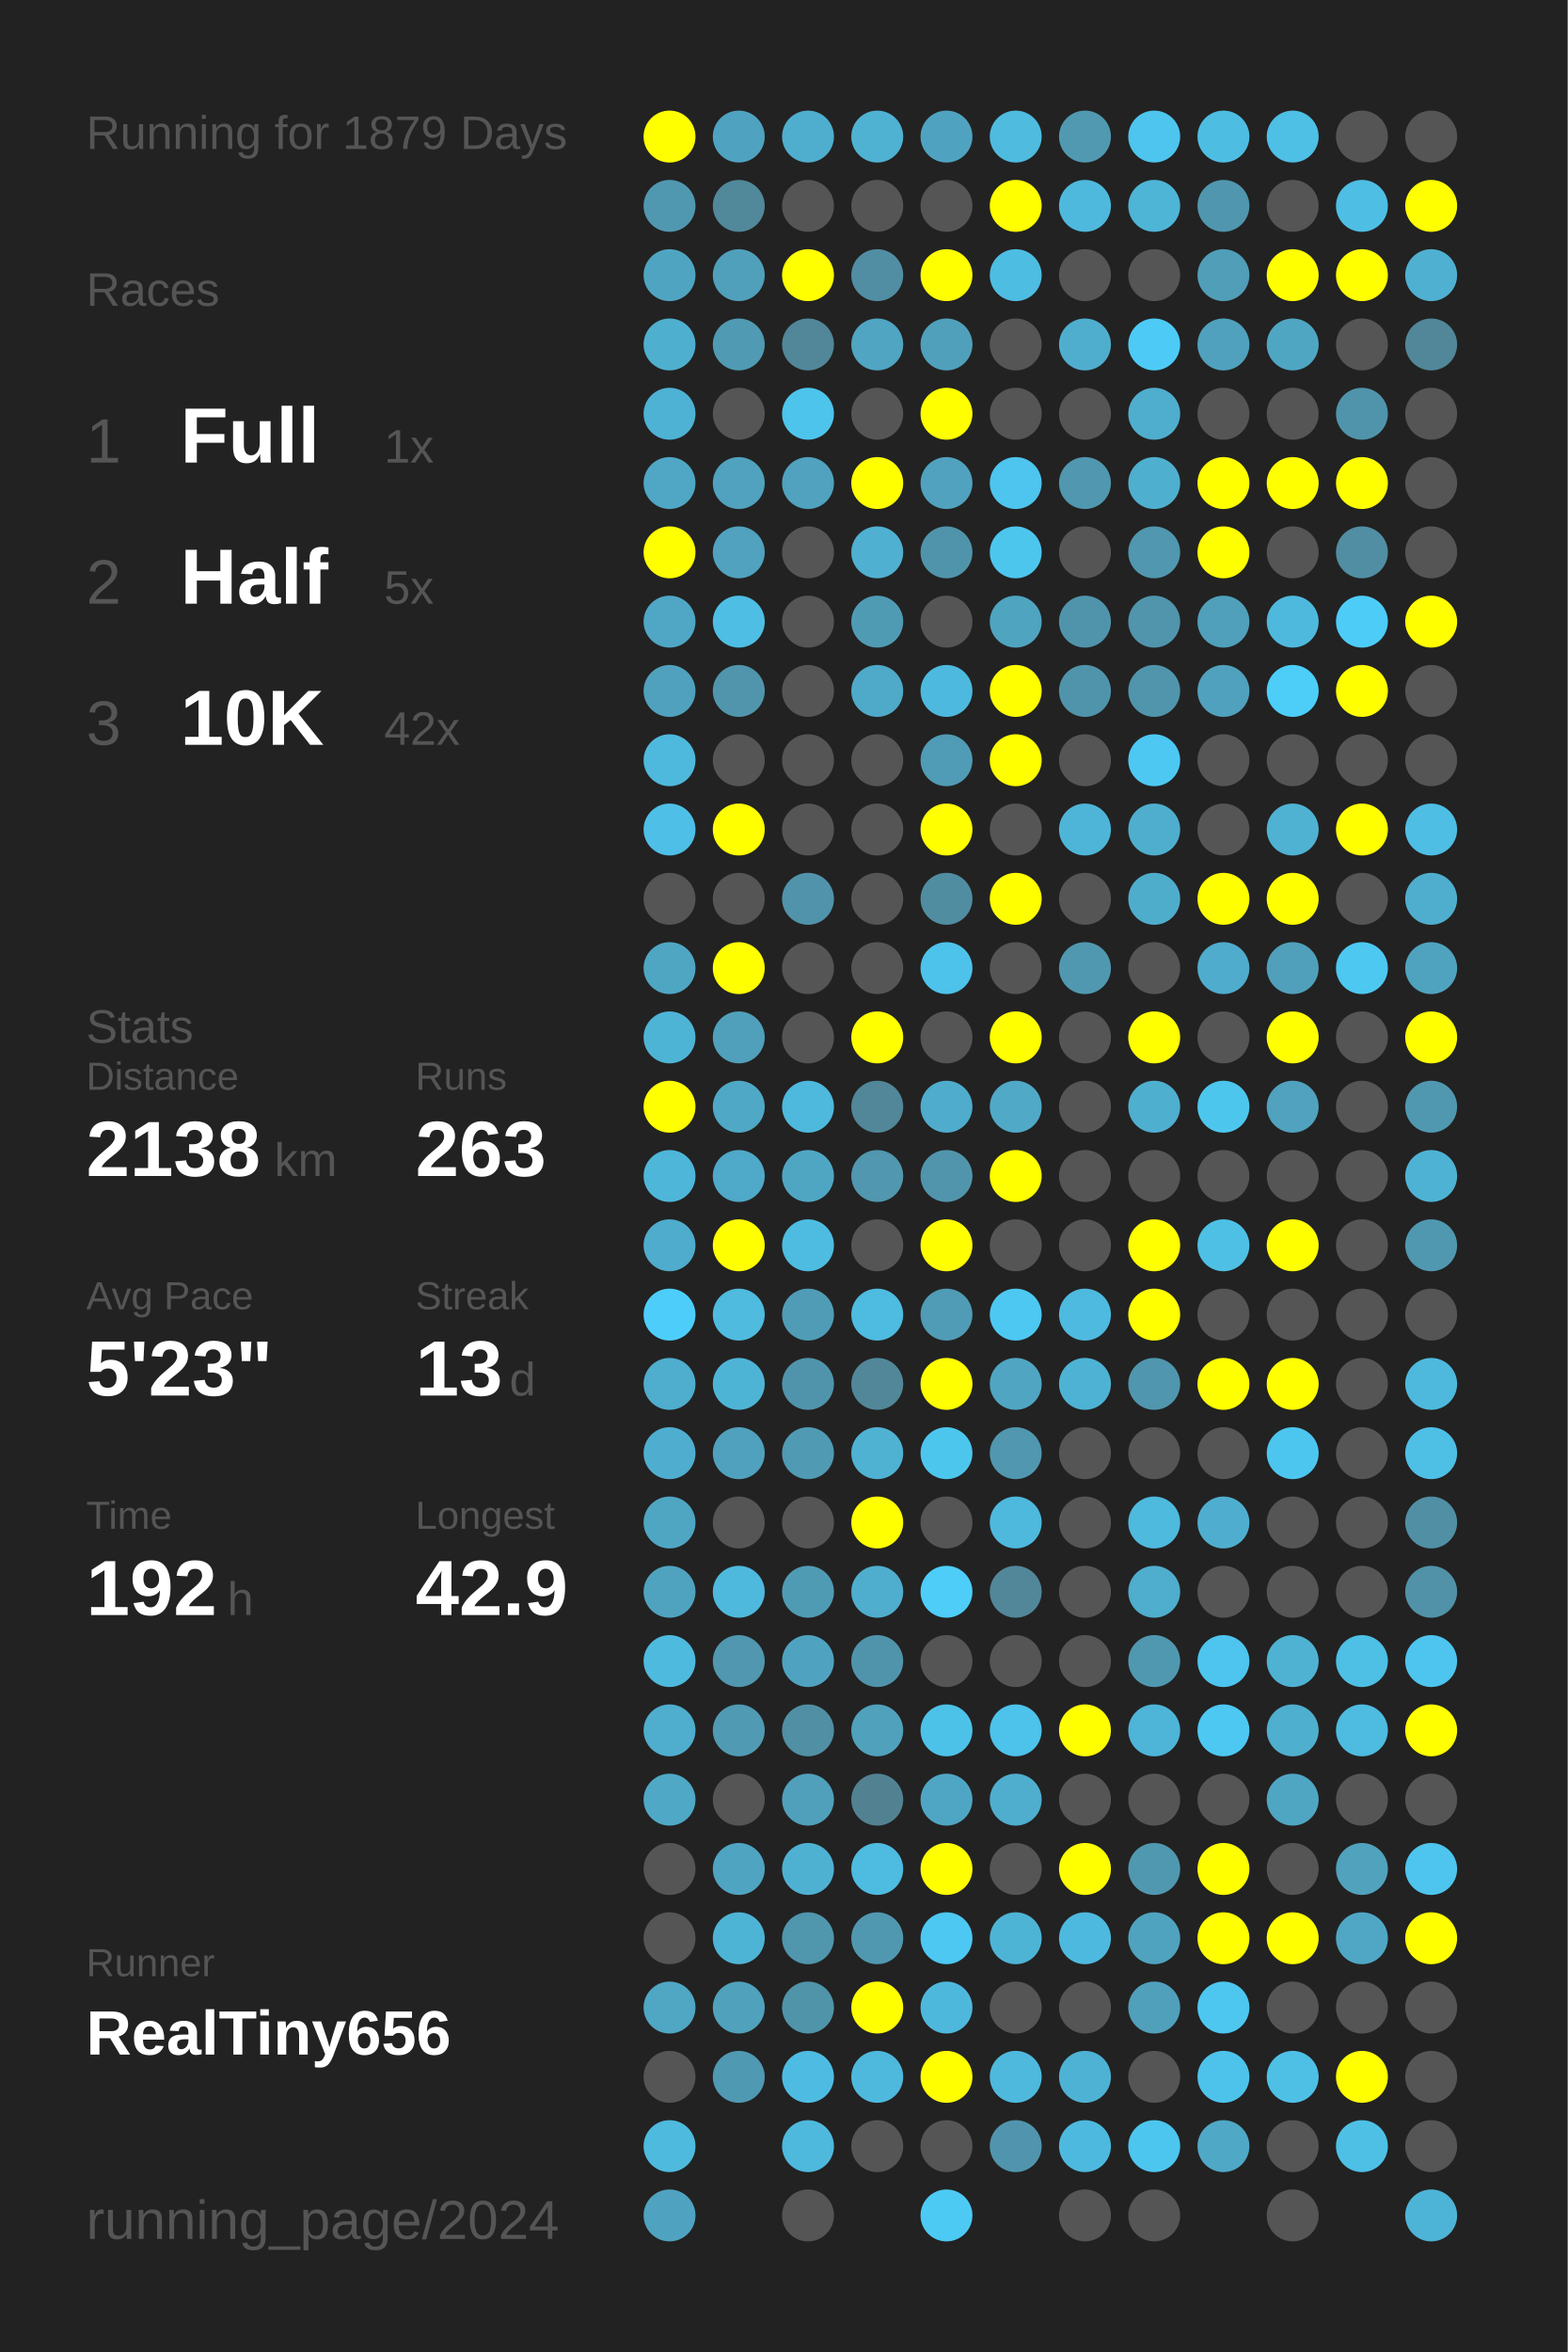
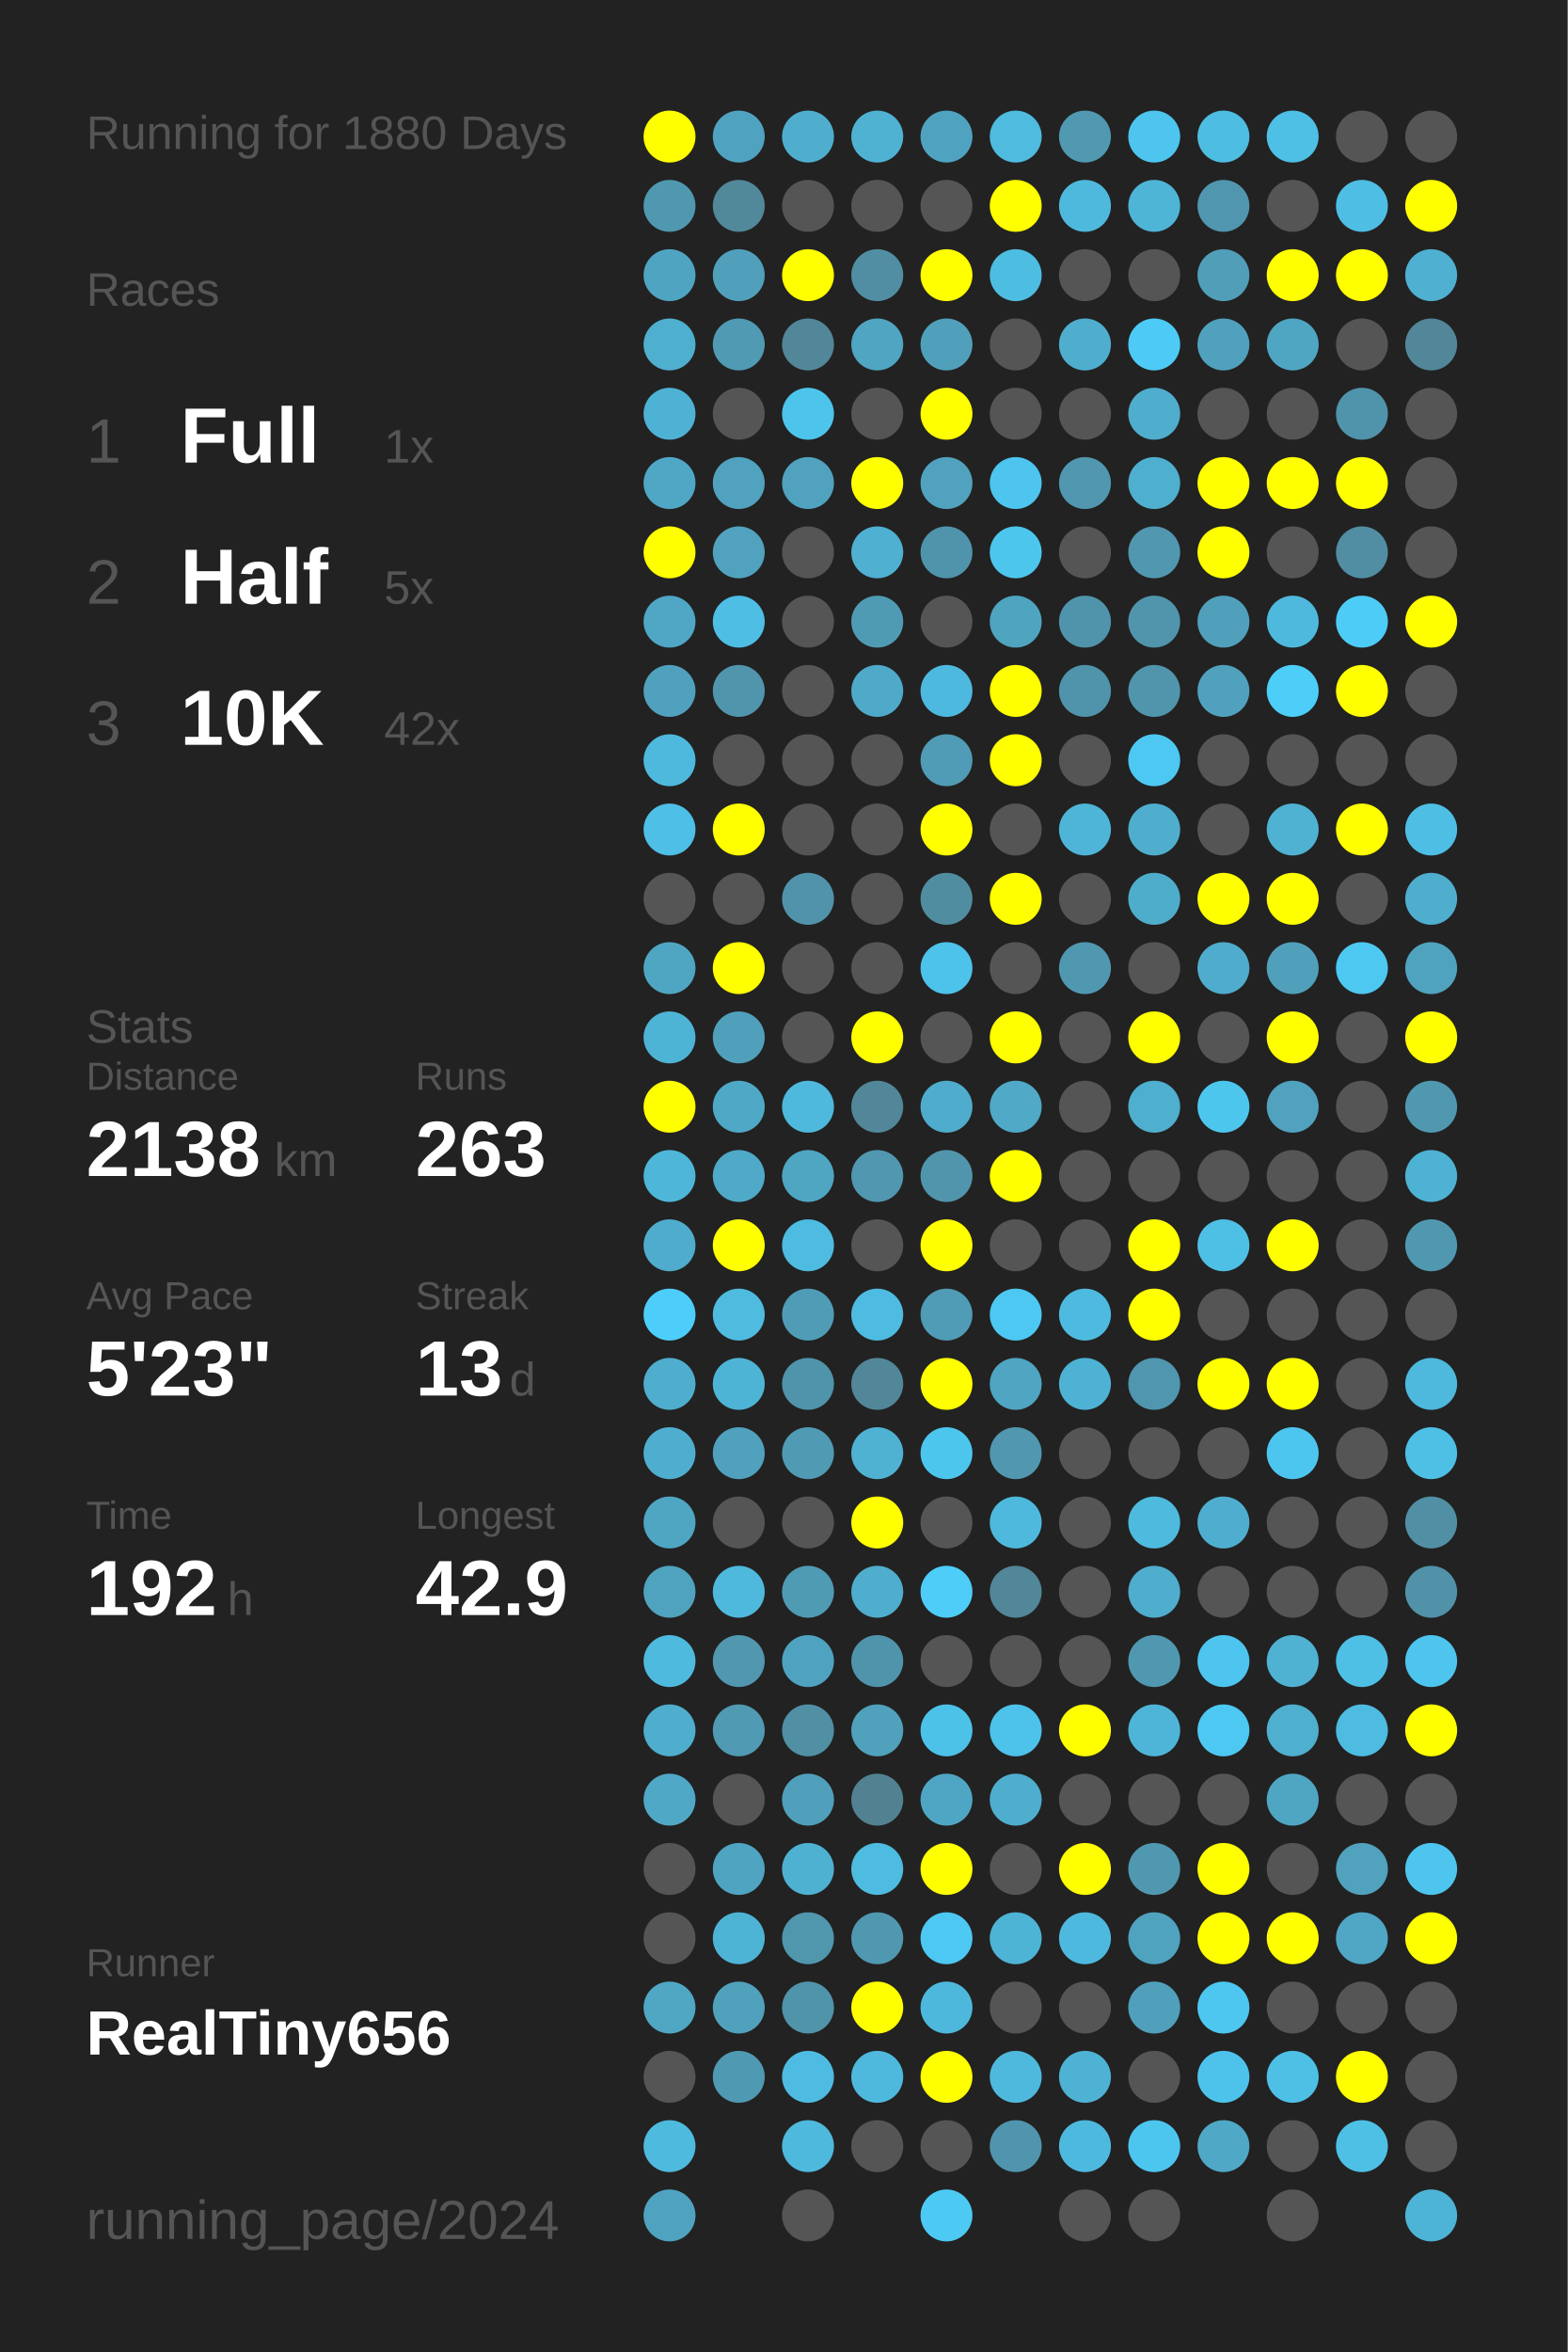
<svg xmlns="http://www.w3.org/2000/svg" baseProfile="full" height="300mm" version="1.1" viewBox="0,0,200,300" width="200mm">
  <defs />
  <rect fill="#222222" height="300" width="200" x="0" y="0" />
-   <text fill="#555555" style="font-size:6px; font-family:Arial;" x="11" y="19">Running for 1879 Days</text>
+   <text fill="#555555" style="font-size:6px; font-family:Arial;" x="11" y="19">Running for 1880 Days</text>
  <text fill="#555555" style="font-size:6px; font-family:Arial;" x="11" y="39">Races</text>
  <text fill="#555555" style="font-size:8px; font-family:Arial;" x="11" y="59">1</text>
  <text fill="#FFFFFF" style="font-size:10px; font-family:Arial; font-weight:bold;" x="23" y="59">Full</text>
  <text fill="#555555" style="font-size:6px; font-family:Arial;" x="49" y="59">1x</text>
  <text fill="#555555" style="font-size:8px; font-family:Arial;" x="11" y="77">2</text>
  <text fill="#FFFFFF" style="font-size:10px; font-family:Arial; font-weight:bold;" x="23" y="77">Half</text>
  <text fill="#555555" style="font-size:6px; font-family:Arial;" x="49" y="77">5x</text>
  <text fill="#555555" style="font-size:8px; font-family:Arial;" x="11" y="95">3</text>
  <text fill="#FFFFFF" style="font-size:10px; font-family:Arial; font-weight:bold;" x="23" y="95">10K</text>
  <text fill="#555555" style="font-size:6px; font-family:Arial;" x="49" y="95">42x</text>
  <text fill="#555555" style="font-size:6px; font-family:Arial;" x="11" y="133">Stats</text>
  <text fill="#555555" style="font-size:5px; font-family:Arial;" x="11" y="139">Distance</text>
  <text fill="#FFFFFF" style="font-size:10px; font-family:Arial; font-weight:bold;" x="11" y="150">2138</text>
  <text fill="#555555" style="font-size:6px; font-family:Arial;" x="35" y="150">km</text>
  <text fill="#555555" style="font-size:5px; font-family:Arial;" x="53" y="139">Runs</text>
  <text fill="#FFFFFF" style="font-size:10px; font-family:Arial; font-weight:bold;" x="53" y="150">263</text>
  <text fill="#555555" style="font-size:5px; font-family:Arial;" x="11" y="167">Avg Pace</text>
  <text fill="#FFFFFF" style="font-size:10px; font-family:Arial; font-weight:bold;" x="11" y="178">5'23"</text>
  <text fill="#555555" style="font-size:5px; font-family:Arial;" x="53" y="167">Streak</text>
  <text fill="#FFFFFF" style="font-size:10px; font-family:Arial; font-weight:bold;" x="53" y="178">13</text>
  <text fill="#555555" style="font-size:6px; font-family:Arial;" x="65" y="178">d</text>
  <text fill="#555555" style="font-size:5px; font-family:Arial;" x="11" y="195">Time</text>
  <text fill="#FFFFFF" style="font-size:10px; font-family:Arial; font-weight:bold;" x="11" y="206">192</text>
  <text fill="#555555" style="font-size:6px; font-family:Arial;" x="29" y="206">h</text>
  <text fill="#555555" style="font-size:5px; font-family:Arial;" x="53" y="195">Longest</text>
  <text fill="#FFFFFF" style="font-size:10px; font-family:Arial; font-weight:bold;" x="53" y="206">42.9</text>
  <text fill="#555555" style="font-size:5px; font-family:Arial;" x="11" y="252.065">Runner</text>
  <text fill="#FFFFFF" style="font-size:8px; font-family:Arial; font-weight:bold;" x="11" y="262.065">RealTiny656</text>
  <text fill="#555555" style="font-size:7px; font-family:Arial;" x="11" y="285.581">running_page/2024</text>
  <circle cx="85.417" cy="17.419" fill="#FFFF00" r="3.312" />
  <circle cx="85.417" cy="26.258" fill="#5098b0" r="3.312" />
  <circle cx="85.417" cy="35.097" fill="#4fa5c1" r="3.312" />
  <circle cx="85.417" cy="43.935" fill="#4fafcf" r="3.312" />
  <circle cx="85.417" cy="52.774" fill="#4eb2d4" r="3.312" />
  <circle cx="85.417" cy="61.613" fill="#4fa7c5" r="3.312" />
  <circle cx="85.417" cy="70.452" fill="#FFFF00" r="3.312" />
  <circle cx="85.417" cy="79.29" fill="#4fa7c5" r="3.312" />
  <circle cx="85.417" cy="88.129" fill="#50a1bd" r="3.312" />
  <circle cx="85.417" cy="96.968" fill="#4eb9dd" r="3.312" />
  <circle cx="85.417" cy="105.806" fill="#4ebfe6" r="3.312" />
  <circle cx="85.417" cy="114.645" fill="#555555" r="3.312" />
  <circle cx="85.417" cy="123.484" fill="#4fa6c3" r="3.312" />
  <circle cx="85.417" cy="132.323" fill="#4eb4d6" r="3.312" />
  <circle cx="85.417" cy="141.161" fill="#FFFF00" r="3.312" />
  <circle cx="85.417" cy="150" fill="#4eb6d9" r="3.312" />
  <circle cx="85.417" cy="158.839" fill="#4faccc" r="3.312" />
  <circle cx="85.417" cy="167.677" fill="#4dcefa" r="3.312" />
  <circle cx="85.417" cy="176.516" fill="#4fadcd" r="3.312" />
  <circle cx="85.417" cy="185.355" fill="#4faecf" r="3.312" />
  <circle cx="85.417" cy="194.194" fill="#4fa6c3" r="3.312" />
  <circle cx="85.417" cy="203.032" fill="#4fa3bf" r="3.312" />
  <circle cx="85.417" cy="211.871" fill="#4ebade" r="3.312" />
  <circle cx="85.417" cy="220.71" fill="#4fadcd" r="3.312" />
  <circle cx="85.417" cy="229.548" fill="#4fa8c6" r="3.312" />
  <circle cx="85.417" cy="238.387" fill="#555555" r="3.312" />
  <circle cx="85.417" cy="247.226" fill="#555555" r="3.312" />
  <circle cx="85.417" cy="256.065" fill="#4fa7c4" r="3.312" />
  <circle cx="85.417" cy="264.903" fill="#555555" r="3.312" />
  <circle cx="85.417" cy="273.742" fill="#4ebade" r="3.312" />
  <circle cx="85.417" cy="282.581" fill="#4fa3c0" r="3.312" />
  <circle cx="94.25" cy="17.419" fill="#4fa3c0" r="3.312" />
  <circle cx="94.25" cy="26.258" fill="#51889a" r="3.312" />
  <circle cx="94.25" cy="35.097" fill="#50a0bb" r="3.312" />
  <circle cx="94.25" cy="43.935" fill="#509ab3" r="3.312" />
  <circle cx="94.25" cy="52.774" fill="#555555" r="3.312" />
  <circle cx="94.25" cy="61.613" fill="#50a2be" r="3.312" />
  <circle cx="94.25" cy="70.452" fill="#50a2be" r="3.312" />
  <circle cx="94.25" cy="79.29" fill="#4ebee4" r="3.312" />
  <circle cx="94.25" cy="88.129" fill="#5095ac" r="3.312" />
  <circle cx="94.25" cy="96.968" fill="#555555" r="3.312" />
  <circle cx="94.25" cy="105.806" fill="#FFFF00" r="3.312" />
  <circle cx="94.25" cy="114.645" fill="#555555" r="3.312" />
  <circle cx="94.25" cy="123.484" fill="#FFFF00" r="3.312" />
  <circle cx="94.25" cy="132.323" fill="#50a0bb" r="3.312" />
  <circle cx="94.25" cy="141.161" fill="#4fa8c6" r="3.312" />
  <circle cx="94.25" cy="150" fill="#4fa9c8" r="3.312" />
  <circle cx="94.25" cy="158.839" fill="#FFFF00" r="3.312" />
  <circle cx="94.25" cy="167.677" fill="#4ebbdf" r="3.312" />
  <circle cx="94.25" cy="176.516" fill="#4eb4d6" r="3.312" />
  <circle cx="94.25" cy="185.355" fill="#50a1bd" r="3.312" />
  <circle cx="94.25" cy="194.194" fill="#555555" r="3.312" />
  <circle cx="94.25" cy="203.032" fill="#4eb9dd" r="3.312" />
  <circle cx="94.25" cy="211.871" fill="#5097af" r="3.312" />
  <circle cx="94.25" cy="220.71" fill="#509ab3" r="3.312" />
  <circle cx="94.25" cy="229.548" fill="#555555" r="3.312" />
  <circle cx="94.25" cy="238.387" fill="#4fa4c1" r="3.312" />
  <circle cx="94.25" cy="247.226" fill="#4eb4d6" r="3.312" />
  <circle cx="94.25" cy="256.065" fill="#50a1bc" r="3.312" />
  <circle cx="94.25" cy="264.903" fill="#5099b2" r="3.312" />
  <circle cx="103.083" cy="17.419" fill="#4faece" r="3.312" />
  <circle cx="103.083" cy="26.258" fill="#555555" r="3.312" />
  <circle cx="103.083" cy="35.097" fill="#FFFF00" r="3.312" />
  <circle cx="103.083" cy="43.935" fill="#518799" r="3.312" />
  <circle cx="103.083" cy="52.774" fill="#4dc4ec" r="3.312" />
  <circle cx="103.083" cy="61.613" fill="#50a2be" r="3.312" />
  <circle cx="103.083" cy="70.452" fill="#555555" r="3.312" />
  <circle cx="103.083" cy="79.29" fill="#555555" r="3.312" />
  <circle cx="103.083" cy="88.129" fill="#555555" r="3.312" />
  <circle cx="103.083" cy="96.968" fill="#555555" r="3.312" />
  <circle cx="103.083" cy="105.806" fill="#555555" r="3.312" />
  <circle cx="103.083" cy="114.645" fill="#5193aa" r="3.312" />
  <circle cx="103.083" cy="123.484" fill="#555555" r="3.312" />
  <circle cx="103.083" cy="132.323" fill="#555555" r="3.312" />
  <circle cx="103.083" cy="141.161" fill="#4eb9dd" r="3.312" />
  <circle cx="103.083" cy="150" fill="#4fa6c3" r="3.312" />
  <circle cx="103.083" cy="158.839" fill="#4ebce1" r="3.312" />
  <circle cx="103.083" cy="167.677" fill="#509cb6" r="3.312" />
  <circle cx="103.083" cy="176.516" fill="#5094ab" r="3.312" />
  <circle cx="103.083" cy="185.355" fill="#509ab3" r="3.312" />
  <circle cx="103.083" cy="194.194" fill="#555555" r="3.312" />
  <circle cx="103.083" cy="203.032" fill="#509bb4" r="3.312" />
  <circle cx="103.083" cy="211.871" fill="#4fa3c0" r="3.312" />
  <circle cx="103.083" cy="220.71" fill="#518fa4" r="3.312" />
  <circle cx="103.083" cy="229.548" fill="#50a0bc" r="3.312" />
  <circle cx="103.083" cy="238.387" fill="#4fb1d2" r="3.312" />
  <circle cx="103.083" cy="247.226" fill="#5096ad" r="3.312" />
  <circle cx="103.083" cy="256.065" fill="#5094aa" r="3.312" />
  <circle cx="103.083" cy="264.903" fill="#4ebce2" r="3.312" />
  <circle cx="103.083" cy="273.742" fill="#4eb9dd" r="3.312" />
  <circle cx="103.083" cy="282.581" fill="#555555" r="3.312" />
  <circle cx="111.917" cy="17.419" fill="#4fb2d3" r="3.312" />
  <circle cx="111.917" cy="26.258" fill="#555555" r="3.312" />
  <circle cx="111.917" cy="35.097" fill="#518ea3" r="3.312" />
  <circle cx="111.917" cy="43.935" fill="#4fa5c2" r="3.312" />
  <circle cx="111.917" cy="52.774" fill="#555555" r="3.312" />
  <circle cx="111.917" cy="61.613" fill="#FFFF00" r="3.312" />
  <circle cx="111.917" cy="70.452" fill="#4fb0d1" r="3.312" />
  <circle cx="111.917" cy="79.29" fill="#509bb4" r="3.312" />
  <circle cx="111.917" cy="88.129" fill="#4fa9c8" r="3.312" />
  <circle cx="111.917" cy="96.968" fill="#555555" r="3.312" />
  <circle cx="111.917" cy="105.806" fill="#555555" r="3.312" />
  <circle cx="111.917" cy="114.645" fill="#555555" r="3.312" />
  <circle cx="111.917" cy="123.484" fill="#555555" r="3.312" />
  <circle cx="111.917" cy="132.323" fill="#FFFF00" r="3.312" />
  <circle cx="111.917" cy="141.161" fill="#518799" r="3.312" />
  <circle cx="111.917" cy="150" fill="#5097af" r="3.312" />
  <circle cx="111.917" cy="158.839" fill="#555555" r="3.312" />
  <circle cx="111.917" cy="167.677" fill="#4ebbe0" r="3.312" />
  <circle cx="111.917" cy="176.516" fill="#518799" r="3.312" />
  <circle cx="111.917" cy="185.355" fill="#4fb2d3" r="3.312" />
  <circle cx="111.917" cy="194.194" fill="#FFFF00" r="3.312" />
  <circle cx="111.917" cy="203.032" fill="#4fadcd" r="3.312" />
  <circle cx="111.917" cy="211.871" fill="#5094ab" r="3.312" />
  <circle cx="111.917" cy="220.71" fill="#50a1bc" r="3.312" />
  <circle cx="111.917" cy="229.548" fill="#528292" r="3.312" />
  <circle cx="111.917" cy="238.387" fill="#4ebbe0" r="3.312" />
  <circle cx="111.917" cy="247.226" fill="#5098b0" r="3.312" />
  <circle cx="111.917" cy="256.065" fill="#FFFF00" r="3.312" />
  <circle cx="111.917" cy="264.903" fill="#4eb9dd" r="3.312" />
  <circle cx="111.917" cy="273.742" fill="#555555" r="3.312" />
  <circle cx="120.75" cy="17.419" fill="#4fa3c0" r="3.312" />
  <circle cx="120.75" cy="26.258" fill="#555555" r="3.312" />
  <circle cx="120.75" cy="35.097" fill="#FFFF00" r="3.312" />
  <circle cx="120.75" cy="43.935" fill="#50a0bb" r="3.312" />
  <circle cx="120.75" cy="52.774" fill="#FFFF00" r="3.312" />
  <circle cx="120.75" cy="61.613" fill="#50a2be" r="3.312" />
  <circle cx="120.75" cy="70.452" fill="#5094ab" r="3.312" />
  <circle cx="120.75" cy="79.29" fill="#555555" r="3.312" />
  <circle cx="120.75" cy="88.129" fill="#4eb9de" r="3.312" />
  <circle cx="120.75" cy="96.968" fill="#509bb5" r="3.312" />
  <circle cx="120.75" cy="105.806" fill="#FFFF00" r="3.312" />
  <circle cx="120.75" cy="114.645" fill="#518da1" r="3.312" />
  <circle cx="120.75" cy="123.484" fill="#4dc2ea" r="3.312" />
  <circle cx="120.75" cy="132.323" fill="#555555" r="3.312" />
  <circle cx="120.75" cy="141.161" fill="#4faccc" r="3.312" />
  <circle cx="120.75" cy="150" fill="#5095ac" r="3.312" />
  <circle cx="120.75" cy="158.839" fill="#FFFF00" r="3.312" />
  <circle cx="120.75" cy="167.677" fill="#509bb5" r="3.312" />
  <circle cx="120.75" cy="176.516" fill="#FFFF00" r="3.312" />
  <circle cx="120.75" cy="185.355" fill="#4dc6ee" r="3.312" />
  <circle cx="120.75" cy="194.194" fill="#555555" r="3.312" />
  <circle cx="120.75" cy="203.032" fill="#4dcdf8" r="3.312" />
  <circle cx="120.75" cy="211.871" fill="#555555" r="3.312" />
  <circle cx="120.75" cy="220.71" fill="#4dc2e9" r="3.312" />
  <circle cx="120.75" cy="229.548" fill="#4fa6c4" r="3.312" />
  <circle cx="120.75" cy="238.387" fill="#FFFF00" r="3.312" />
  <circle cx="120.75" cy="247.226" fill="#4dc8f2" r="3.312" />
  <circle cx="120.75" cy="256.065" fill="#4eb8dc" r="3.312" />
  <circle cx="120.75" cy="264.903" fill="#FFFF00" r="3.312" />
  <circle cx="120.75" cy="273.742" fill="#555555" r="3.312" />
  <circle cx="120.75" cy="282.581" fill="#4dcaf4" r="3.312" />
  <circle cx="129.583" cy="17.419" fill="#4ebbdf" r="3.312" />
  <circle cx="129.583" cy="26.258" fill="#FFFF00" r="3.312" />
  <circle cx="129.583" cy="35.097" fill="#4ebde2" r="3.312" />
  <circle cx="129.583" cy="43.935" fill="#555555" r="3.312" />
  <circle cx="129.583" cy="52.774" fill="#555555" r="3.312" />
  <circle cx="129.583" cy="61.613" fill="#4dc5ee" r="3.312" />
  <circle cx="129.583" cy="70.452" fill="#4dc6ee" r="3.312" />
  <circle cx="129.583" cy="79.29" fill="#4fa4c0" r="3.312" />
  <circle cx="129.583" cy="88.129" fill="#FFFF00" r="3.312" />
  <circle cx="129.583" cy="96.968" fill="#FFFF00" r="3.312" />
  <circle cx="129.583" cy="105.806" fill="#555555" r="3.312" />
  <circle cx="129.583" cy="114.645" fill="#FFFF00" r="3.312" />
  <circle cx="129.583" cy="123.484" fill="#555555" r="3.312" />
  <circle cx="129.583" cy="132.323" fill="#FFFF00" r="3.312" />
  <circle cx="129.583" cy="141.161" fill="#4fa9c7" r="3.312" />
  <circle cx="129.583" cy="150" fill="#FFFF00" r="3.312" />
  <circle cx="129.583" cy="158.839" fill="#555555" r="3.312" />
  <circle cx="129.583" cy="167.677" fill="#4dc8f2" r="3.312" />
  <circle cx="129.583" cy="176.516" fill="#4fa5c2" r="3.312" />
  <circle cx="129.583" cy="185.355" fill="#5097af" r="3.312" />
  <circle cx="129.583" cy="194.194" fill="#4eb9dd" r="3.312" />
  <circle cx="129.583" cy="203.032" fill="#518799" r="3.312" />
  <circle cx="129.583" cy="211.871" fill="#555555" r="3.312" />
  <circle cx="129.583" cy="220.71" fill="#4dc2ea" r="3.312" />
  <circle cx="129.583" cy="229.548" fill="#4faece" r="3.312" />
  <circle cx="129.583" cy="238.387" fill="#555555" r="3.312" />
  <circle cx="129.583" cy="247.226" fill="#4eb4d6" r="3.312" />
  <circle cx="129.583" cy="256.065" fill="#555555" r="3.312" />
  <circle cx="129.583" cy="264.903" fill="#4eb9dd" r="3.312" />
  <circle cx="129.583" cy="273.742" fill="#5095ad" r="3.312" />
  <circle cx="138.417" cy="17.419" fill="#5099b1" r="3.312" />
  <circle cx="138.417" cy="26.258" fill="#4eb9dd" r="3.312" />
  <circle cx="138.417" cy="35.097" fill="#555555" r="3.312" />
  <circle cx="138.417" cy="43.935" fill="#4faece" r="3.312" />
  <circle cx="138.417" cy="52.774" fill="#555555" r="3.312" />
  <circle cx="138.417" cy="61.613" fill="#5097af" r="3.312" />
  <circle cx="138.417" cy="70.452" fill="#555555" r="3.312" />
  <circle cx="138.417" cy="79.29" fill="#5094ab" r="3.312" />
  <circle cx="138.417" cy="88.129" fill="#5094ab" r="3.312" />
  <circle cx="138.417" cy="96.968" fill="#555555" r="3.312" />
  <circle cx="138.417" cy="105.806" fill="#4eb5d8" r="3.312" />
  <circle cx="138.417" cy="114.645" fill="#555555" r="3.312" />
  <circle cx="138.417" cy="123.484" fill="#5098b0" r="3.312" />
  <circle cx="138.417" cy="132.323" fill="#555555" r="3.312" />
  <circle cx="138.417" cy="141.161" fill="#555555" r="3.312" />
  <circle cx="138.417" cy="150" fill="#555555" r="3.312" />
  <circle cx="138.417" cy="158.839" fill="#555555" r="3.312" />
  <circle cx="138.417" cy="167.677" fill="#4ebadf" r="3.312" />
  <circle cx="138.417" cy="176.516" fill="#4eb2d4" r="3.312" />
  <circle cx="138.417" cy="185.355" fill="#555555" r="3.312" />
  <circle cx="138.417" cy="194.194" fill="#555555" r="3.312" />
  <circle cx="138.417" cy="203.032" fill="#555555" r="3.312" />
  <circle cx="138.417" cy="211.871" fill="#555555" r="3.312" />
  <circle cx="138.417" cy="220.71" fill="#FFFF00" r="3.312" />
  <circle cx="138.417" cy="229.548" fill="#555555" r="3.312" />
  <circle cx="138.417" cy="238.387" fill="#FFFF00" r="3.312" />
  <circle cx="138.417" cy="247.226" fill="#4eb9de" r="3.312" />
  <circle cx="138.417" cy="256.065" fill="#555555" r="3.312" />
  <circle cx="138.417" cy="264.903" fill="#4eb2d4" r="3.312" />
  <circle cx="138.417" cy="273.742" fill="#4eb9de" r="3.312" />
  <circle cx="138.417" cy="282.581" fill="#555555" r="3.312" />
  <circle cx="147.25" cy="17.419" fill="#4dc5ee" r="3.312" />
  <circle cx="147.25" cy="26.258" fill="#4eb5d7" r="3.312" />
  <circle cx="147.25" cy="35.097" fill="#555555" r="3.312" />
  <circle cx="147.25" cy="43.935" fill="#4dcbf6" r="3.312" />
  <circle cx="147.25" cy="52.774" fill="#4faece" r="3.312" />
  <circle cx="147.25" cy="61.613" fill="#4fafcf" r="3.312" />
  <circle cx="147.25" cy="70.452" fill="#5097af" r="3.312" />
  <circle cx="147.25" cy="79.29" fill="#5095ac" r="3.312" />
  <circle cx="147.25" cy="88.129" fill="#5095ac" r="3.312" />
  <circle cx="147.25" cy="96.968" fill="#4dc8f2" r="3.312" />
  <circle cx="147.25" cy="105.806" fill="#4faece" r="3.312" />
  <circle cx="147.25" cy="114.645" fill="#4fadcc" r="3.312" />
  <circle cx="147.25" cy="123.484" fill="#555555" r="3.312" />
  <circle cx="147.25" cy="132.323" fill="#FFFF00" r="3.312" />
  <circle cx="147.25" cy="141.161" fill="#4fafcf" r="3.312" />
  <circle cx="147.25" cy="150" fill="#555555" r="3.312" />
  <circle cx="147.25" cy="158.839" fill="#FFFF00" r="3.312" />
  <circle cx="147.25" cy="167.677" fill="#FFFF00" r="3.312" />
  <circle cx="147.25" cy="176.516" fill="#5096ae" r="3.312" />
  <circle cx="147.25" cy="185.355" fill="#555555" r="3.312" />
  <circle cx="147.25" cy="194.194" fill="#4ebade" r="3.312" />
  <circle cx="147.25" cy="203.032" fill="#4fadcd" r="3.312" />
  <circle cx="147.25" cy="211.871" fill="#5098b0" r="3.312" />
  <circle cx="147.25" cy="220.71" fill="#4eb5d8" r="3.312" />
  <circle cx="147.25" cy="229.548" fill="#555555" r="3.312" />
  <circle cx="147.25" cy="238.387" fill="#5098b0" r="3.312" />
  <circle cx="147.25" cy="247.226" fill="#4fa3bf" r="3.312" />
  <circle cx="147.25" cy="256.065" fill="#50a0bb" r="3.312" />
  <circle cx="147.25" cy="264.903" fill="#555555" r="3.312" />
  <circle cx="147.25" cy="273.742" fill="#4dc6ef" r="3.312" />
  <circle cx="147.25" cy="282.581" fill="#555555" r="3.312" />
  <circle cx="156.083" cy="17.419" fill="#4ebde2" r="3.312" />
  <circle cx="156.083" cy="26.258" fill="#5096ae" r="3.312" />
  <circle cx="156.083" cy="35.097" fill="#509eb8" r="3.312" />
  <circle cx="156.083" cy="43.935" fill="#50a1bd" r="3.312" />
  <circle cx="156.083" cy="52.774" fill="#555555" r="3.312" />
  <circle cx="156.083" cy="61.613" fill="#FFFF00" r="3.312" />
  <circle cx="156.083" cy="70.452" fill="#FFFF00" r="3.312" />
  <circle cx="156.083" cy="79.29" fill="#50a0bb" r="3.312" />
  <circle cx="156.083" cy="88.129" fill="#50a1bd" r="3.312" />
  <circle cx="156.083" cy="96.968" fill="#555555" r="3.312" />
  <circle cx="156.083" cy="105.806" fill="#555555" r="3.312" />
  <circle cx="156.083" cy="114.645" fill="#FFFF00" r="3.312" />
  <circle cx="156.083" cy="123.484" fill="#4faccc" r="3.312" />
  <circle cx="156.083" cy="132.323" fill="#555555" r="3.312" />
  <circle cx="156.083" cy="141.161" fill="#4dc6ee" r="3.312" />
  <circle cx="156.083" cy="150" fill="#555555" r="3.312" />
  <circle cx="156.083" cy="158.839" fill="#4ec0e6" r="3.312" />
  <circle cx="156.083" cy="167.677" fill="#555555" r="3.312" />
  <circle cx="156.083" cy="176.516" fill="#FFFF00" r="3.312" />
  <circle cx="156.083" cy="185.355" fill="#555555" r="3.312" />
  <circle cx="156.083" cy="194.194" fill="#4faecf" r="3.312" />
  <circle cx="156.083" cy="203.032" fill="#555555" r="3.312" />
  <circle cx="156.083" cy="211.871" fill="#4dc5ee" r="3.312" />
  <circle cx="156.083" cy="220.71" fill="#4dc8f2" r="3.312" />
  <circle cx="156.083" cy="229.548" fill="#555555" r="3.312" />
  <circle cx="156.083" cy="238.387" fill="#FFFF00" r="3.312" />
  <circle cx="156.083" cy="247.226" fill="#FFFF00" r="3.312" />
  <circle cx="156.083" cy="256.065" fill="#4dc7f0" r="3.312" />
  <circle cx="156.083" cy="264.903" fill="#4dc3eb" r="3.312" />
  <circle cx="156.083" cy="273.742" fill="#4fa8c6" r="3.312" />
  <circle cx="164.917" cy="17.419" fill="#4ebfe5" r="3.312" />
  <circle cx="164.917" cy="26.258" fill="#555555" r="3.312" />
  <circle cx="164.917" cy="35.097" fill="#FFFF00" r="3.312" />
  <circle cx="164.917" cy="43.935" fill="#4fa6c3" r="3.312" />
  <circle cx="164.917" cy="52.774" fill="#555555" r="3.312" />
  <circle cx="164.917" cy="61.613" fill="#FFFF00" r="3.312" />
  <circle cx="164.917" cy="70.452" fill="#555555" r="3.312" />
  <circle cx="164.917" cy="79.29" fill="#4eb9dd" r="3.312" />
  <circle cx="164.917" cy="88.129" fill="#4dcef9" r="3.312" />
  <circle cx="164.917" cy="96.968" fill="#555555" r="3.312" />
  <circle cx="164.917" cy="105.806" fill="#4fb2d3" r="3.312" />
  <circle cx="164.917" cy="114.645" fill="#FFFF00" r="3.312" />
  <circle cx="164.917" cy="123.484" fill="#50a0bb" r="3.312" />
  <circle cx="164.917" cy="132.323" fill="#FFFF00" r="3.312" />
  <circle cx="164.917" cy="141.161" fill="#50a2be" r="3.312" />
  <circle cx="164.917" cy="150" fill="#555555" r="3.312" />
  <circle cx="164.917" cy="158.839" fill="#FFFF00" r="3.312" />
  <circle cx="164.917" cy="167.677" fill="#555555" r="3.312" />
  <circle cx="164.917" cy="176.516" fill="#FFFF00" r="3.312" />
  <circle cx="164.917" cy="185.355" fill="#4dc6ef" r="3.312" />
  <circle cx="164.917" cy="194.194" fill="#555555" r="3.312" />
  <circle cx="164.917" cy="203.032" fill="#555555" r="3.312" />
  <circle cx="164.917" cy="211.871" fill="#4fb2d3" r="3.312" />
  <circle cx="164.917" cy="220.71" fill="#4fafcf" r="3.312" />
  <circle cx="164.917" cy="229.548" fill="#4fa6c3" r="3.312" />
  <circle cx="164.917" cy="238.387" fill="#555555" r="3.312" />
  <circle cx="164.917" cy="247.226" fill="#FFFF00" r="3.312" />
  <circle cx="164.917" cy="256.065" fill="#555555" r="3.312" />
  <circle cx="164.917" cy="264.903" fill="#4ec0e6" r="3.312" />
  <circle cx="164.917" cy="273.742" fill="#555555" r="3.312" />
  <circle cx="164.917" cy="282.581" fill="#555555" r="3.312" />
  <circle cx="173.75" cy="17.419" fill="#555555" r="3.312" />
  <circle cx="173.75" cy="26.258" fill="#4ebee4" r="3.312" />
  <circle cx="173.75" cy="35.097" fill="#FFFF00" r="3.312" />
  <circle cx="173.75" cy="43.935" fill="#555555" r="3.312" />
  <circle cx="173.75" cy="52.774" fill="#5094ab" r="3.312" />
  <circle cx="173.75" cy="61.613" fill="#FFFF00" r="3.312" />
  <circle cx="173.75" cy="70.452" fill="#518ea3" r="3.312" />
  <circle cx="173.75" cy="79.29" fill="#4dccf7" r="3.312" />
  <circle cx="173.75" cy="88.129" fill="#FFFF00" r="3.312" />
  <circle cx="173.75" cy="96.968" fill="#555555" r="3.312" />
  <circle cx="173.75" cy="105.806" fill="#FFFF00" r="3.312" />
  <circle cx="173.75" cy="114.645" fill="#555555" r="3.312" />
  <circle cx="173.75" cy="123.484" fill="#4dc8f1" r="3.312" />
  <circle cx="173.75" cy="132.323" fill="#555555" r="3.312" />
  <circle cx="173.75" cy="141.161" fill="#555555" r="3.312" />
  <circle cx="173.75" cy="150" fill="#555555" r="3.312" />
  <circle cx="173.75" cy="158.839" fill="#555555" r="3.312" />
  <circle cx="173.75" cy="167.677" fill="#555555" r="3.312" />
  <circle cx="173.75" cy="176.516" fill="#555555" r="3.312" />
  <circle cx="173.75" cy="185.355" fill="#555555" r="3.312" />
  <circle cx="173.75" cy="194.194" fill="#555555" r="3.312" />
  <circle cx="173.75" cy="203.032" fill="#555555" r="3.312" />
  <circle cx="173.75" cy="211.871" fill="#4ebfe5" r="3.312" />
  <circle cx="173.75" cy="220.71" fill="#4ebbe0" r="3.312" />
  <circle cx="173.75" cy="229.548" fill="#555555" r="3.312" />
  <circle cx="173.75" cy="238.387" fill="#50a2bd" r="3.312" />
  <circle cx="173.75" cy="247.226" fill="#4fa7c5" r="3.312" />
  <circle cx="173.75" cy="256.065" fill="#555555" r="3.312" />
  <circle cx="173.75" cy="264.903" fill="#FFFF00" r="3.312" />
  <circle cx="173.75" cy="273.742" fill="#4ec0e6" r="3.312" />
  <circle cx="182.583" cy="17.419" fill="#555555" r="3.312" />
  <circle cx="182.583" cy="26.258" fill="#FFFF00" r="3.312" />
  <circle cx="182.583" cy="35.097" fill="#4fb0d1" r="3.312" />
  <circle cx="182.583" cy="43.935" fill="#518799" r="3.312" />
  <circle cx="182.583" cy="52.774" fill="#555555" r="3.312" />
  <circle cx="182.583" cy="61.613" fill="#555555" r="3.312" />
  <circle cx="182.583" cy="70.452" fill="#555555" r="3.312" />
  <circle cx="182.583" cy="79.29" fill="#FFFF00" r="3.312" />
  <circle cx="182.583" cy="88.129" fill="#555555" r="3.312" />
  <circle cx="182.583" cy="96.968" fill="#555555" r="3.312" />
  <circle cx="182.583" cy="105.806" fill="#4ebee4" r="3.312" />
  <circle cx="182.583" cy="114.645" fill="#4faece" r="3.312" />
  <circle cx="182.583" cy="123.484" fill="#4fa3bf" r="3.312" />
  <circle cx="182.583" cy="132.323" fill="#FFFF00" r="3.312" />
  <circle cx="182.583" cy="141.161" fill="#5098b0" r="3.312" />
  <circle cx="182.583" cy="150" fill="#4eb2d4" r="3.312" />
  <circle cx="182.583" cy="158.839" fill="#5098b0" r="3.312" />
  <circle cx="182.583" cy="167.677" fill="#555555" r="3.312" />
  <circle cx="182.583" cy="176.516" fill="#4eb9dd" r="3.312" />
  <circle cx="182.583" cy="185.355" fill="#4ebfe5" r="3.312" />
  <circle cx="182.583" cy="194.194" fill="#518fa4" r="3.312" />
  <circle cx="182.583" cy="203.032" fill="#5192a8" r="3.312" />
  <circle cx="182.583" cy="211.871" fill="#4dc5ee" r="3.312" />
  <circle cx="182.583" cy="220.71" fill="#FFFF00" r="3.312" />
  <circle cx="182.583" cy="229.548" fill="#555555" r="3.312" />
  <circle cx="182.583" cy="238.387" fill="#4dc5ee" r="3.312" />
  <circle cx="182.583" cy="247.226" fill="#FFFF00" r="3.312" />
  <circle cx="182.583" cy="256.065" fill="#555555" r="3.312" />
  <circle cx="182.583" cy="264.903" fill="#555555" r="3.312" />
  <circle cx="182.583" cy="273.742" fill="#555555" r="3.312" />
  <circle cx="182.583" cy="282.581" fill="#4eb4d7" r="3.312" />
</svg>
